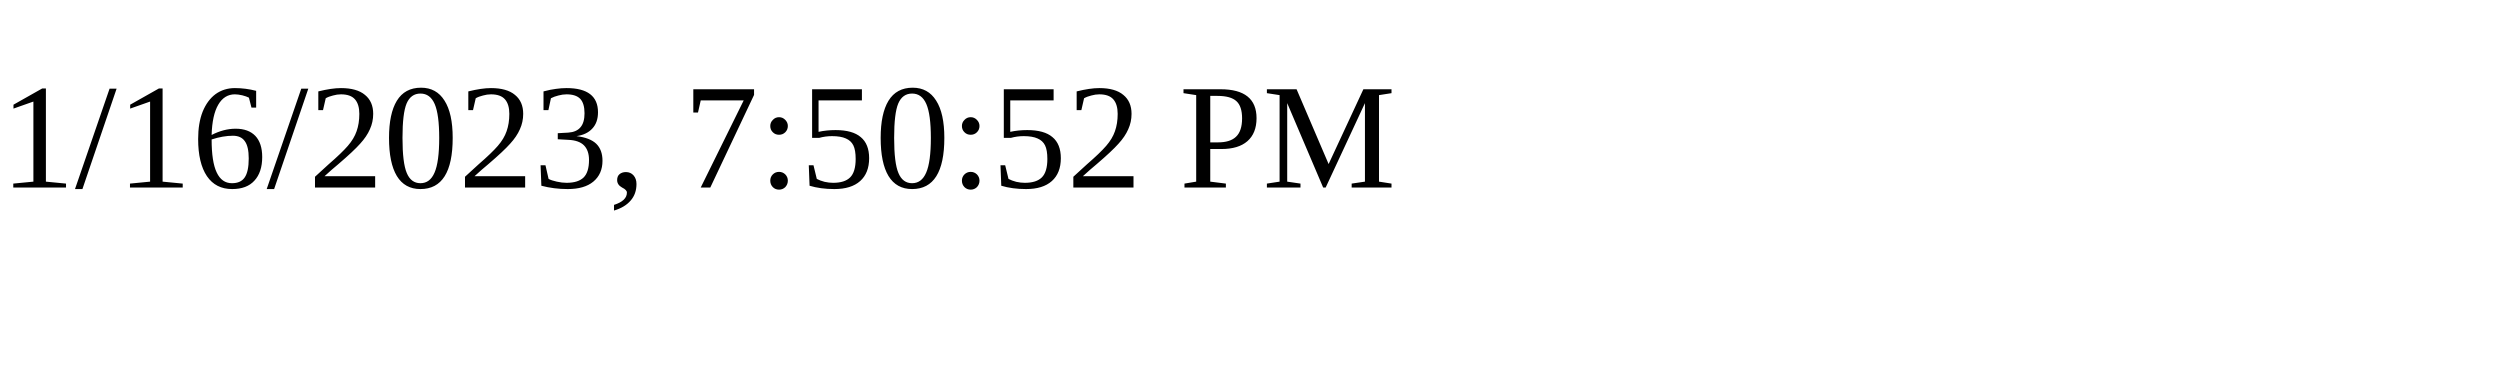
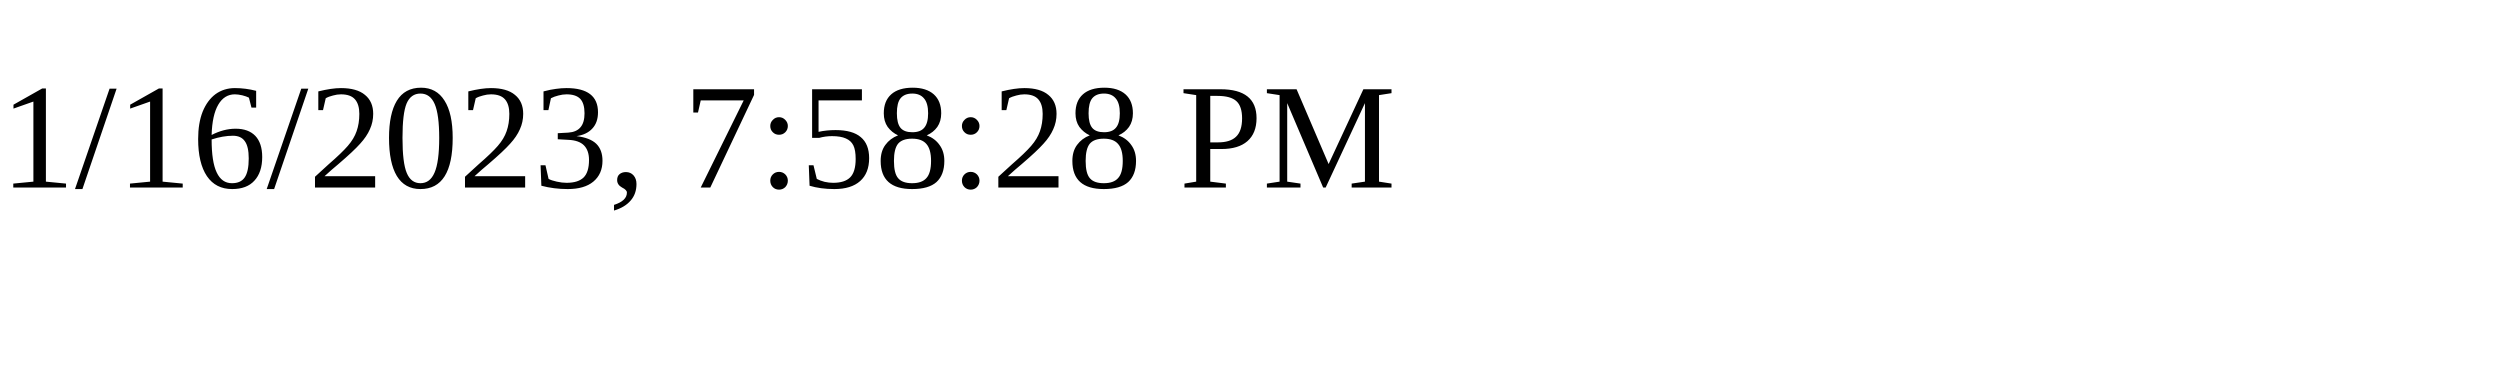
<svg xmlns="http://www.w3.org/2000/svg" height="30" width="200">
-   <text x="0" y="15">1/16/2023, 7:50:52 PM</text>
+   <text x="0" y="15">1/16/2023, 7:58:28 PM</text>
</svg>
